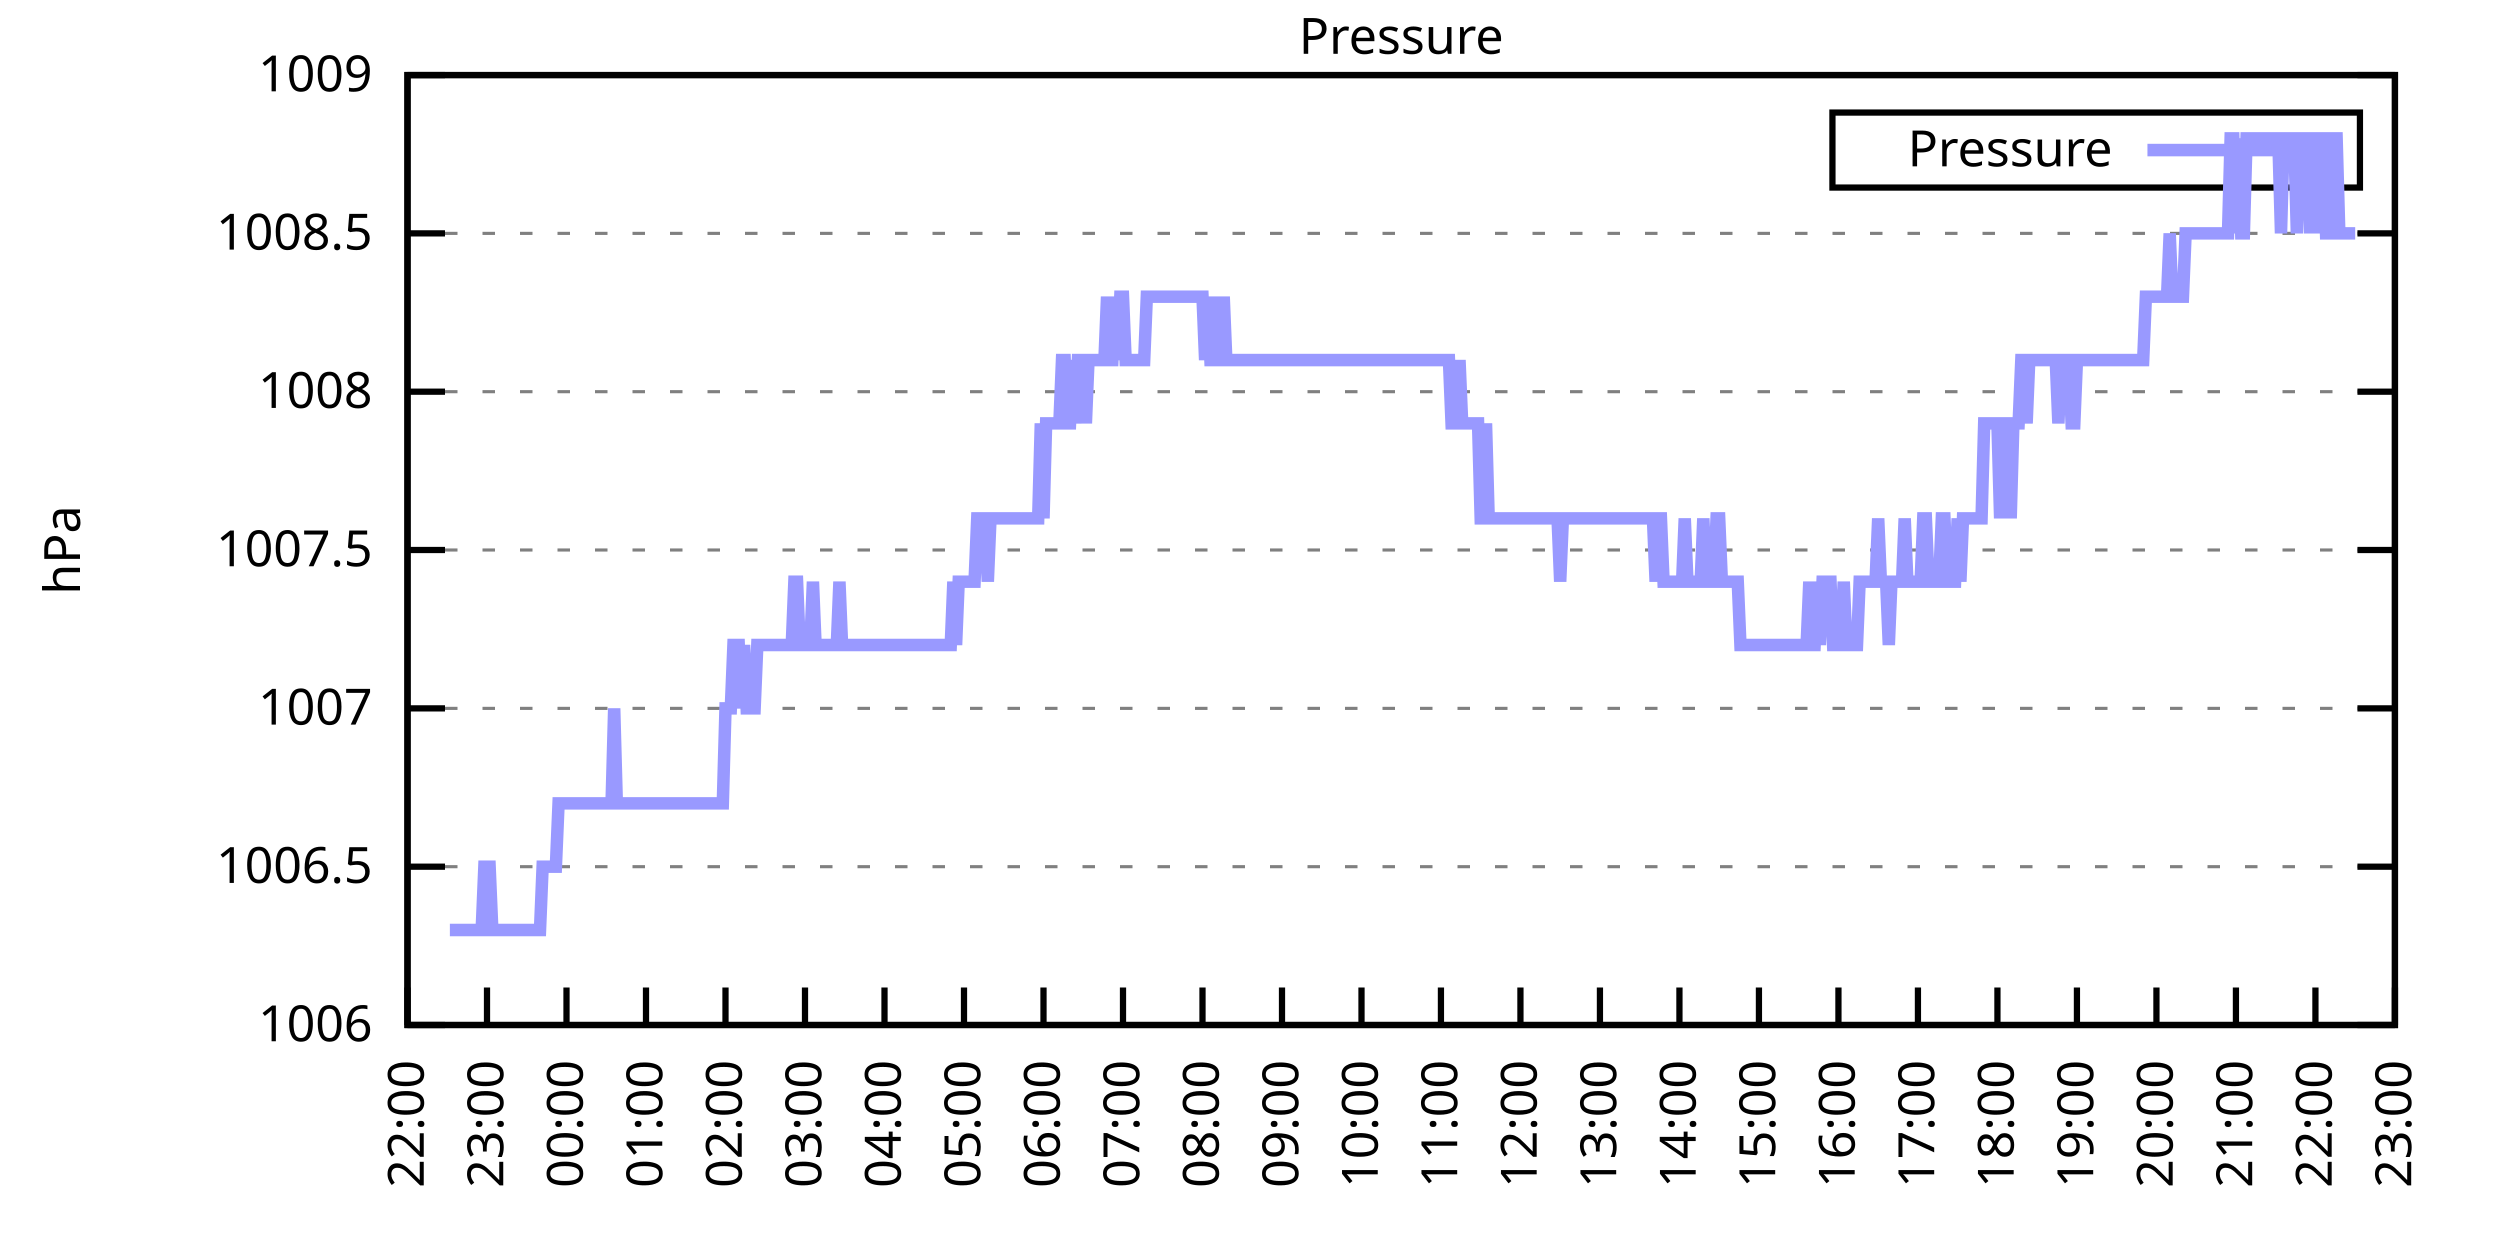
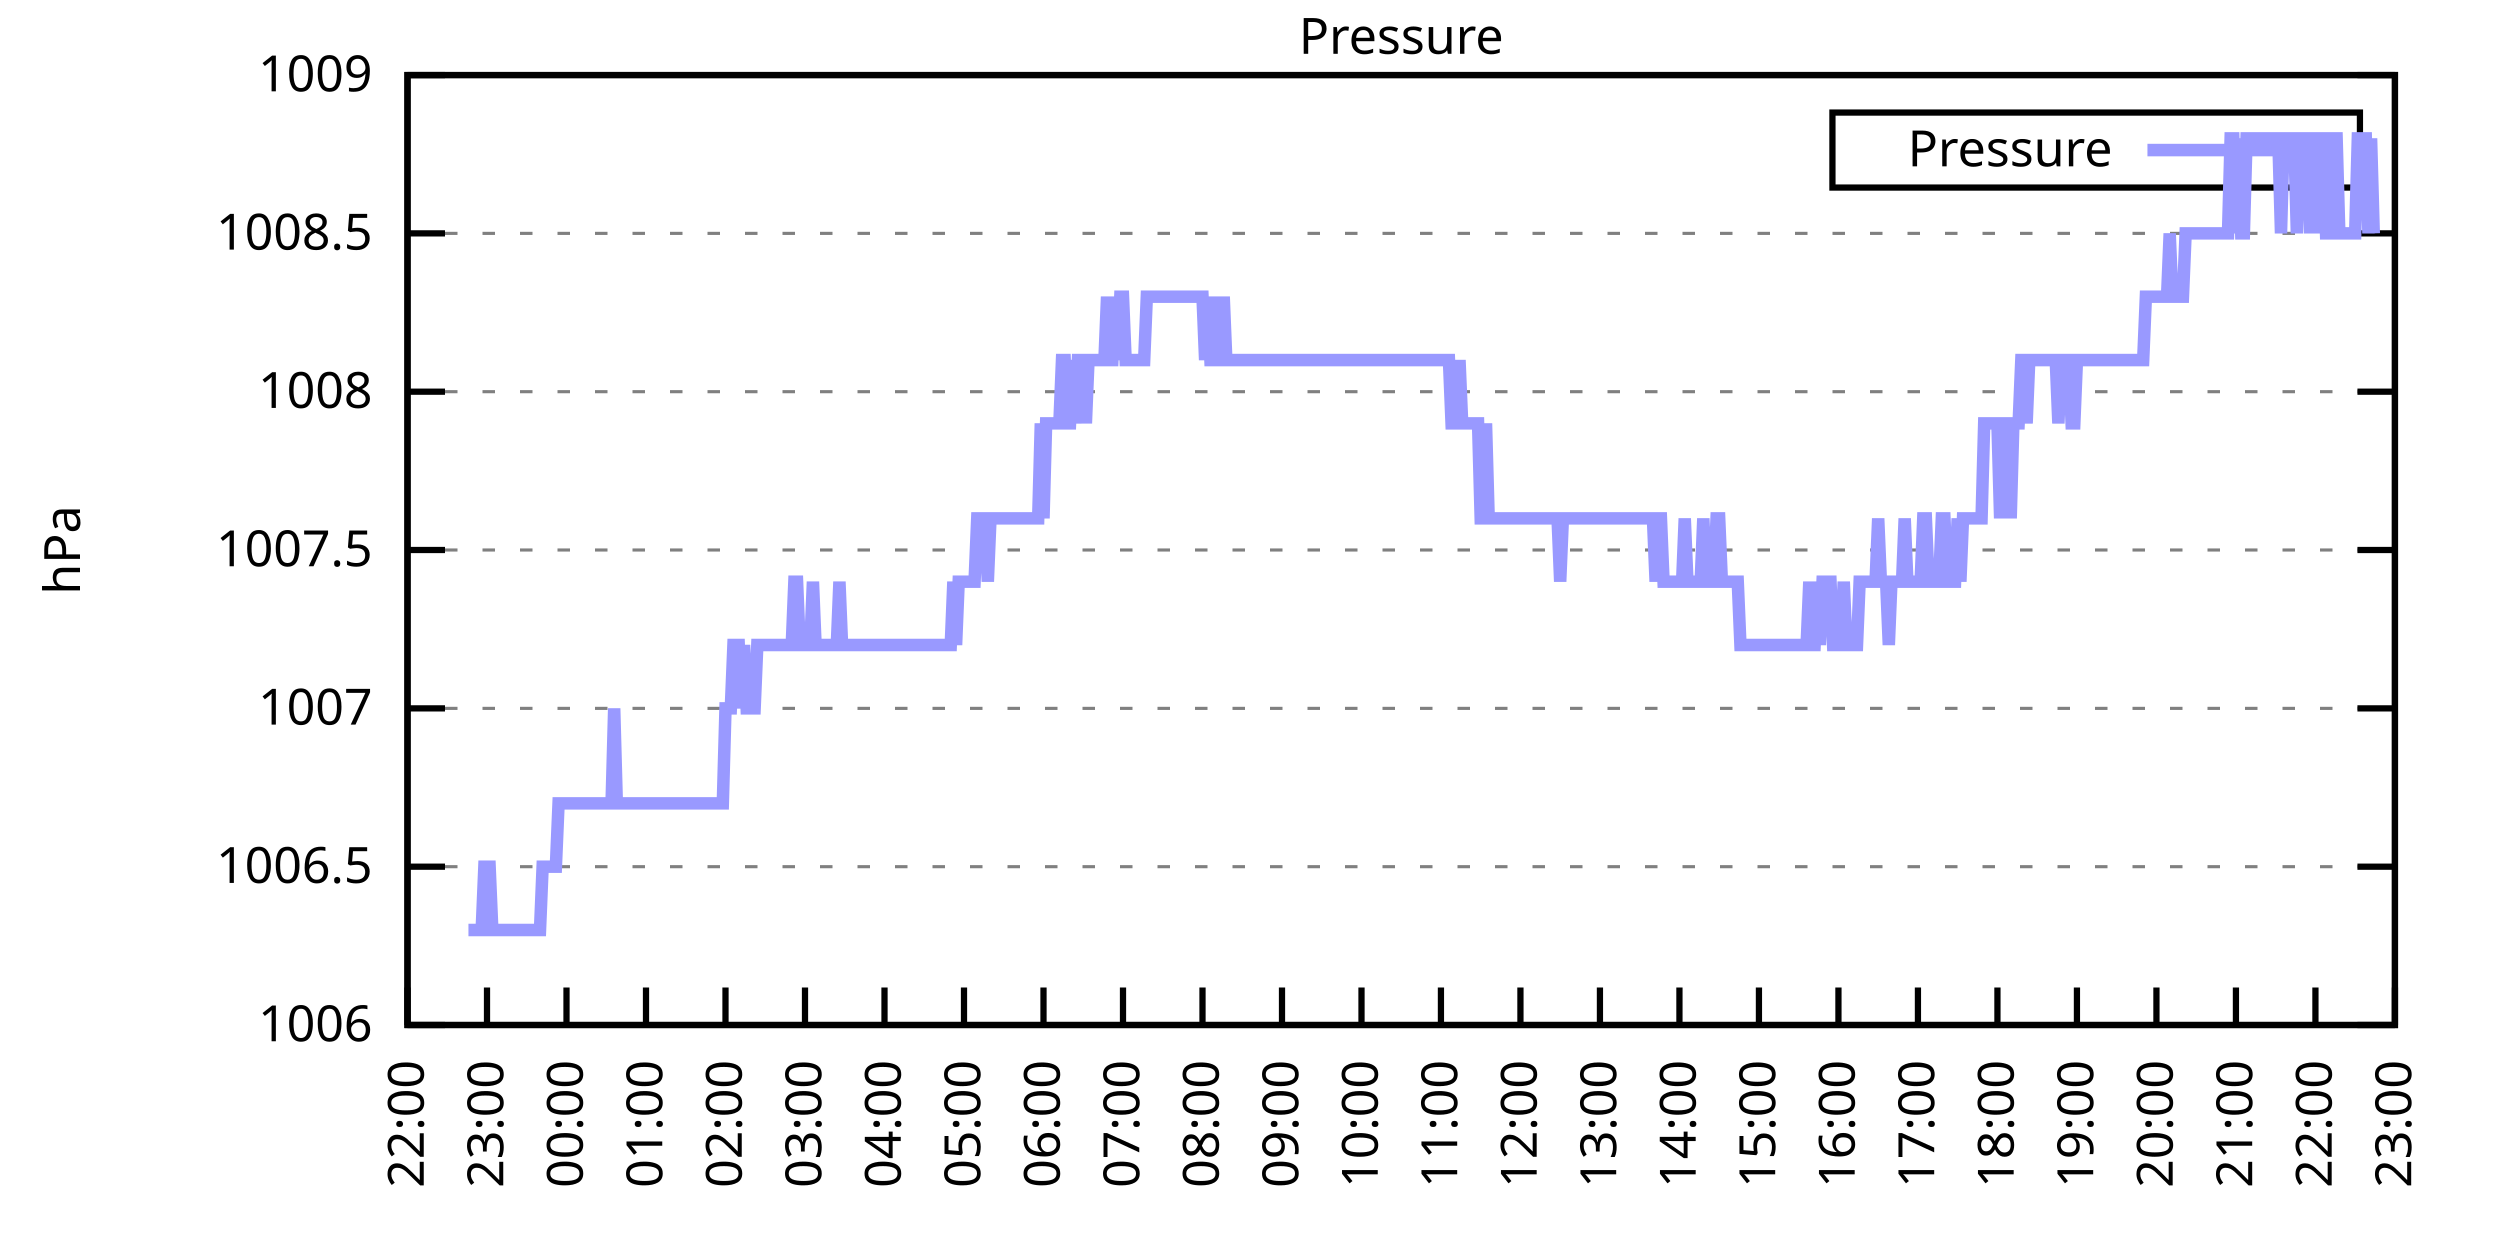
<svg xmlns="http://www.w3.org/2000/svg" xmlns:xlink="http://www.w3.org/1999/xlink" width="400" height="200" viewBox="0 0 400 200">
  <g id="gnuplot_canvas">
    <rect x="0" y="0" width="400" height="200" fill="none" />
    <defs>
      <circle id="gpDot" r="0.5" stroke-width="0.5" stroke="currentColor" />
      <path id="gpPt0" stroke-width="0.333" stroke="currentColor" d="M-1,0 h2 M0,-1 v2" />
      <path id="gpPt1" stroke-width="0.333" stroke="currentColor" d="M-1,-1 L1,1 M1,-1 L-1,1" />
      <path id="gpPt2" stroke-width="0.333" stroke="currentColor" d="M-1,0 L1,0 M0,-1 L0,1 M-1,-1 L1,1 M-1,1 L1,-1" />
      <rect id="gpPt3" stroke-width="0.333" stroke="currentColor" x="-1" y="-1" width="2" height="2" />
      <rect id="gpPt4" stroke-width="0.333" stroke="currentColor" fill="currentColor" x="-1" y="-1" width="2" height="2" />
      <circle id="gpPt5" stroke-width="0.333" stroke="currentColor" cx="0" cy="0" r="1" />
      <use xlink:href="#gpPt5" id="gpPt6" fill="currentColor" stroke="none" />
      <path id="gpPt7" stroke-width="0.333" stroke="currentColor" d="M0,-1.33 L-1.33,0.67 L1.33,0.67 z" />
      <use xlink:href="#gpPt7" id="gpPt8" fill="currentColor" stroke="none" />
      <use xlink:href="#gpPt7" id="gpPt9" stroke="currentColor" transform="rotate(180)" />
      <use xlink:href="#gpPt9" id="gpPt10" fill="currentColor" stroke="none" />
      <use xlink:href="#gpPt3" id="gpPt11" stroke="currentColor" transform="rotate(45)" />
      <use xlink:href="#gpPt11" id="gpPt12" fill="currentColor" stroke="none" />
      <path id="gpPt13" stroke-width="0.333" stroke="currentColor" d="M0,1.330 L1.265,0.411 L0.782,-1.067 L-0.782,-1.076 L-1.265,0.411 z" />
      <use xlink:href="#gpPt13" id="gpPt14" fill="currentColor" stroke="none" />
      <filter id="textbox" filterUnits="objectBoundingBox" x="0" y="0" height="1" width="1">
        <feFlood flood-color="white" flood-opacity="1" result="bgnd" />
        <feComposite in="SourceGraphic" in2="bgnd" operator="atop" />
      </filter>
      <filter id="greybox" filterUnits="objectBoundingBox" x="0" y="0" height="1" width="1">
        <feFlood flood-color="lightgrey" flood-opacity="1" result="grey" />
        <feComposite in="SourceGraphic" in2="grey" operator="atop" />
      </filter>
    </defs>
    <g fill="none" color="white" stroke="currentColor" stroke-width="1.00" stroke-linecap="butt" stroke-linejoin="miter">
</g>
    <g fill="none" color="black" stroke="currentColor" stroke-width="1.00" stroke-linecap="butt" stroke-linejoin="miter">
      <g stroke="none" shape-rendering="crispEdges">
        <polygon fill="rgb(255, 255, 255)" points="65.20,164.00 383.18,164.00 383.18,12.02 65.20,12.02 " />
      </g>
    </g>
    <g fill="none" color="black" stroke="currentColor" stroke-width="1.00" stroke-linecap="butt" stroke-linejoin="miter">
</g>
    <g fill="none" color="black" stroke="black" stroke-width="0.50" stroke-linecap="butt" stroke-linejoin="miter">
</g>
    <g fill="none" color="gray" stroke="currentColor" stroke-width="0.50" stroke-linecap="butt" stroke-linejoin="miter">
      <path stroke="gray" stroke-dasharray="2,4" class="gridline" d="M65.20,164.00 L383.19,164.00  " />
    </g>
    <g fill="none" color="gray" stroke="gray" stroke-width="1.00" stroke-linecap="butt" stroke-linejoin="miter">
</g>
    <g fill="none" color="black" stroke="currentColor" stroke-width="1.00" stroke-linecap="butt" stroke-linejoin="miter">
      <path stroke="black" d="M65.20,164.00 L71.20,164.00 M383.19,164.00 L377.19,164.00  " />
      <g transform="translate(59.60,166.60)" stroke="none" fill="black" font-family="Sans" font-size="8.00" text-anchor="end">
        <text>
          <tspan font-family="Sans"> 1006</tspan>
        </text>
      </g>
    </g>
    <g fill="none" color="black" stroke="currentColor" stroke-width="1.00" stroke-linecap="butt" stroke-linejoin="miter">
</g>
    <g fill="none" color="black" stroke="black" stroke-width="0.50" stroke-linecap="butt" stroke-linejoin="miter">
</g>
    <g fill="none" color="gray" stroke="currentColor" stroke-width="0.50" stroke-linecap="butt" stroke-linejoin="miter">
      <path stroke="gray" stroke-dasharray="2,4" class="gridline" d="M65.20,138.67 L383.19,138.67  " />
    </g>
    <g fill="none" color="gray" stroke="gray" stroke-width="1.00" stroke-linecap="butt" stroke-linejoin="miter">
</g>
    <g fill="none" color="black" stroke="currentColor" stroke-width="1.00" stroke-linecap="butt" stroke-linejoin="miter">
      <path stroke="black" d="M65.20,138.67 L71.20,138.67 M383.19,138.67 L377.19,138.67  " />
      <g transform="translate(59.60,141.27)" stroke="none" fill="black" font-family="Sans" font-size="8.00" text-anchor="end">
        <text>
          <tspan font-family="Sans"> 1006.5</tspan>
        </text>
      </g>
    </g>
    <g fill="none" color="black" stroke="currentColor" stroke-width="1.00" stroke-linecap="butt" stroke-linejoin="miter">
</g>
    <g fill="none" color="black" stroke="black" stroke-width="0.50" stroke-linecap="butt" stroke-linejoin="miter">
</g>
    <g fill="none" color="gray" stroke="currentColor" stroke-width="0.50" stroke-linecap="butt" stroke-linejoin="miter">
      <path stroke="gray" stroke-dasharray="2,4" class="gridline" d="M65.20,113.34 L383.19,113.34  " />
    </g>
    <g fill="none" color="gray" stroke="gray" stroke-width="1.00" stroke-linecap="butt" stroke-linejoin="miter">
</g>
    <g fill="none" color="black" stroke="currentColor" stroke-width="1.00" stroke-linecap="butt" stroke-linejoin="miter">
      <path stroke="black" d="M65.20,113.34 L71.20,113.34 M383.19,113.34 L377.19,113.34  " />
      <g transform="translate(59.60,115.94)" stroke="none" fill="black" font-family="Sans" font-size="8.00" text-anchor="end">
        <text>
          <tspan font-family="Sans"> 1007</tspan>
        </text>
      </g>
    </g>
    <g fill="none" color="black" stroke="currentColor" stroke-width="1.00" stroke-linecap="butt" stroke-linejoin="miter">
</g>
    <g fill="none" color="black" stroke="black" stroke-width="0.50" stroke-linecap="butt" stroke-linejoin="miter">
</g>
    <g fill="none" color="gray" stroke="currentColor" stroke-width="0.50" stroke-linecap="butt" stroke-linejoin="miter">
      <path stroke="gray" stroke-dasharray="2,4" class="gridline" d="M65.20,88.00 L383.19,88.00  " />
    </g>
    <g fill="none" color="gray" stroke="gray" stroke-width="1.00" stroke-linecap="butt" stroke-linejoin="miter">
</g>
    <g fill="none" color="black" stroke="currentColor" stroke-width="1.00" stroke-linecap="butt" stroke-linejoin="miter">
      <path stroke="black" d="M65.20,88.00 L71.20,88.00 M383.19,88.00 L377.19,88.00  " />
      <g transform="translate(59.60,90.60)" stroke="none" fill="black" font-family="Sans" font-size="8.00" text-anchor="end">
        <text>
          <tspan font-family="Sans"> 1007.5</tspan>
        </text>
      </g>
    </g>
    <g fill="none" color="black" stroke="currentColor" stroke-width="1.00" stroke-linecap="butt" stroke-linejoin="miter">
</g>
    <g fill="none" color="black" stroke="black" stroke-width="0.50" stroke-linecap="butt" stroke-linejoin="miter">
</g>
    <g fill="none" color="gray" stroke="currentColor" stroke-width="0.50" stroke-linecap="butt" stroke-linejoin="miter">
      <path stroke="gray" stroke-dasharray="2,4" class="gridline" d="M65.20,62.67 L383.19,62.67  " />
    </g>
    <g fill="none" color="gray" stroke="gray" stroke-width="1.00" stroke-linecap="butt" stroke-linejoin="miter">
</g>
    <g fill="none" color="black" stroke="currentColor" stroke-width="1.00" stroke-linecap="butt" stroke-linejoin="miter">
      <path stroke="black" d="M65.20,62.67 L71.20,62.67 M383.19,62.67 L377.19,62.67  " />
      <g transform="translate(59.60,65.27)" stroke="none" fill="black" font-family="Sans" font-size="8.00" text-anchor="end">
        <text>
          <tspan font-family="Sans"> 1008</tspan>
        </text>
      </g>
    </g>
    <g fill="none" color="black" stroke="currentColor" stroke-width="1.00" stroke-linecap="butt" stroke-linejoin="miter">
</g>
    <g fill="none" color="black" stroke="black" stroke-width="0.50" stroke-linecap="butt" stroke-linejoin="miter">
</g>
    <g fill="none" color="gray" stroke="currentColor" stroke-width="0.50" stroke-linecap="butt" stroke-linejoin="miter">
      <path stroke="gray" stroke-dasharray="2,4" class="gridline" d="M65.20,37.34 L383.19,37.34  " />
    </g>
    <g fill="none" color="gray" stroke="gray" stroke-width="1.00" stroke-linecap="butt" stroke-linejoin="miter">
</g>
    <g fill="none" color="black" stroke="currentColor" stroke-width="1.00" stroke-linecap="butt" stroke-linejoin="miter">
      <path stroke="black" d="M65.20,37.34 L71.20,37.34 M383.19,37.34 L377.19,37.34  " />
      <g transform="translate(59.60,39.94)" stroke="none" fill="black" font-family="Sans" font-size="8.00" text-anchor="end">
        <text>
          <tspan font-family="Sans"> 1008.5</tspan>
        </text>
      </g>
    </g>
    <g fill="none" color="black" stroke="currentColor" stroke-width="1.00" stroke-linecap="butt" stroke-linejoin="miter">
</g>
    <g fill="none" color="black" stroke="black" stroke-width="0.50" stroke-linecap="butt" stroke-linejoin="miter">
</g>
    <g fill="none" color="gray" stroke="currentColor" stroke-width="0.50" stroke-linecap="butt" stroke-linejoin="miter">
      <path stroke="gray" stroke-dasharray="2,4" class="gridline" d="M65.20,12.01 L383.19,12.01  " />
    </g>
    <g fill="none" color="gray" stroke="gray" stroke-width="1.00" stroke-linecap="butt" stroke-linejoin="miter">
</g>
    <g fill="none" color="black" stroke="currentColor" stroke-width="1.00" stroke-linecap="butt" stroke-linejoin="miter">
      <path stroke="black" d="M65.20,12.01 L71.20,12.01 M383.19,12.01 L377.19,12.01  " />
      <g transform="translate(59.60,14.61)" stroke="none" fill="black" font-family="Sans" font-size="8.00" text-anchor="end">
        <text>
          <tspan font-family="Sans"> 1009</tspan>
        </text>
      </g>
    </g>
    <g fill="none" color="black" stroke="currentColor" stroke-width="1.00" stroke-linecap="butt" stroke-linejoin="miter">
      <path stroke="black" d="M65.20,164.00 L65.20,158.00  " />
      <g transform="translate(67.80,169.60) rotate(270.00)" stroke="none" fill="black" font-family="Sans" font-size="8.00" text-anchor="end">
        <text>
          <tspan font-family="Sans">22:00</tspan>
        </text>
      </g>
    </g>
    <g fill="none" color="black" stroke="currentColor" stroke-width="1.00" stroke-linecap="butt" stroke-linejoin="miter">
      <path stroke="black" d="M77.92,164.00 L77.92,158.00  " />
      <g transform="translate(80.52,169.60) rotate(270.00)" stroke="none" fill="black" font-family="Sans" font-size="8.00" text-anchor="end">
        <text>
          <tspan font-family="Sans">23:00</tspan>
        </text>
      </g>
    </g>
    <g fill="none" color="black" stroke="currentColor" stroke-width="1.00" stroke-linecap="butt" stroke-linejoin="miter">
      <path stroke="black" d="M90.64,164.00 L90.64,158.00  " />
      <g transform="translate(93.24,169.60) rotate(270.00)" stroke="none" fill="black" font-family="Sans" font-size="8.00" text-anchor="end">
        <text>
          <tspan font-family="Sans">00:00</tspan>
        </text>
      </g>
    </g>
    <g fill="none" color="black" stroke="currentColor" stroke-width="1.00" stroke-linecap="butt" stroke-linejoin="miter">
      <path stroke="black" d="M103.36,164.00 L103.36,158.00  " />
      <g transform="translate(105.96,169.60) rotate(270.00)" stroke="none" fill="black" font-family="Sans" font-size="8.00" text-anchor="end">
        <text>
          <tspan font-family="Sans">01:00</tspan>
        </text>
      </g>
    </g>
    <g fill="none" color="black" stroke="currentColor" stroke-width="1.00" stroke-linecap="butt" stroke-linejoin="miter">
      <path stroke="black" d="M116.08,164.00 L116.08,158.00  " />
      <g transform="translate(118.68,169.60) rotate(270.00)" stroke="none" fill="black" font-family="Sans" font-size="8.00" text-anchor="end">
        <text>
          <tspan font-family="Sans">02:00</tspan>
        </text>
      </g>
    </g>
    <g fill="none" color="black" stroke="currentColor" stroke-width="1.00" stroke-linecap="butt" stroke-linejoin="miter">
      <path stroke="black" d="M128.80,164.00 L128.80,158.00  " />
      <g transform="translate(131.40,169.60) rotate(270.00)" stroke="none" fill="black" font-family="Sans" font-size="8.00" text-anchor="end">
        <text>
          <tspan font-family="Sans">03:00</tspan>
        </text>
      </g>
    </g>
    <g fill="none" color="black" stroke="currentColor" stroke-width="1.00" stroke-linecap="butt" stroke-linejoin="miter">
      <path stroke="black" d="M141.52,164.00 L141.52,158.00  " />
      <g transform="translate(144.12,169.60) rotate(270.00)" stroke="none" fill="black" font-family="Sans" font-size="8.00" text-anchor="end">
        <text>
          <tspan font-family="Sans">04:00</tspan>
        </text>
      </g>
    </g>
    <g fill="none" color="black" stroke="currentColor" stroke-width="1.00" stroke-linecap="butt" stroke-linejoin="miter">
      <path stroke="black" d="M154.24,164.00 L154.24,158.00  " />
      <g transform="translate(156.84,169.60) rotate(270.00)" stroke="none" fill="black" font-family="Sans" font-size="8.00" text-anchor="end">
        <text>
          <tspan font-family="Sans">05:00</tspan>
        </text>
      </g>
    </g>
    <g fill="none" color="black" stroke="currentColor" stroke-width="1.00" stroke-linecap="butt" stroke-linejoin="miter">
      <path stroke="black" d="M166.96,164.00 L166.96,158.00  " />
      <g transform="translate(169.56,169.60) rotate(270.00)" stroke="none" fill="black" font-family="Sans" font-size="8.00" text-anchor="end">
        <text>
          <tspan font-family="Sans">06:00</tspan>
        </text>
      </g>
    </g>
    <g fill="none" color="black" stroke="currentColor" stroke-width="1.00" stroke-linecap="butt" stroke-linejoin="miter">
      <path stroke="black" d="M179.68,164.00 L179.68,158.00  " />
      <g transform="translate(182.28,169.60) rotate(270.00)" stroke="none" fill="black" font-family="Sans" font-size="8.00" text-anchor="end">
        <text>
          <tspan font-family="Sans">07:00</tspan>
        </text>
      </g>
    </g>
    <g fill="none" color="black" stroke="currentColor" stroke-width="1.00" stroke-linecap="butt" stroke-linejoin="miter">
      <path stroke="black" d="M192.40,164.00 L192.40,158.00  " />
      <g transform="translate(195.00,169.60) rotate(270.00)" stroke="none" fill="black" font-family="Sans" font-size="8.00" text-anchor="end">
        <text>
          <tspan font-family="Sans">08:00</tspan>
        </text>
      </g>
    </g>
    <g fill="none" color="black" stroke="currentColor" stroke-width="1.00" stroke-linecap="butt" stroke-linejoin="miter">
      <path stroke="black" d="M205.12,164.00 L205.12,158.00  " />
      <g transform="translate(207.72,169.60) rotate(270.00)" stroke="none" fill="black" font-family="Sans" font-size="8.00" text-anchor="end">
        <text>
          <tspan font-family="Sans">09:00</tspan>
        </text>
      </g>
    </g>
    <g fill="none" color="black" stroke="currentColor" stroke-width="1.00" stroke-linecap="butt" stroke-linejoin="miter">
      <path stroke="black" d="M217.84,164.00 L217.84,158.00  " />
      <g transform="translate(220.44,169.60) rotate(270.00)" stroke="none" fill="black" font-family="Sans" font-size="8.00" text-anchor="end">
        <text>
          <tspan font-family="Sans">10:00</tspan>
        </text>
      </g>
    </g>
    <g fill="none" color="black" stroke="currentColor" stroke-width="1.00" stroke-linecap="butt" stroke-linejoin="miter">
      <path stroke="black" d="M230.55,164.00 L230.55,158.00  " />
      <g transform="translate(233.15,169.60) rotate(270.00)" stroke="none" fill="black" font-family="Sans" font-size="8.00" text-anchor="end">
        <text>
          <tspan font-family="Sans">11:00</tspan>
        </text>
      </g>
    </g>
    <g fill="none" color="black" stroke="currentColor" stroke-width="1.00" stroke-linecap="butt" stroke-linejoin="miter">
      <path stroke="black" d="M243.27,164.00 L243.27,158.00  " />
      <g transform="translate(245.87,169.60) rotate(270.00)" stroke="none" fill="black" font-family="Sans" font-size="8.00" text-anchor="end">
        <text>
          <tspan font-family="Sans">12:00</tspan>
        </text>
      </g>
    </g>
    <g fill="none" color="black" stroke="currentColor" stroke-width="1.00" stroke-linecap="butt" stroke-linejoin="miter">
      <path stroke="black" d="M255.99,164.00 L255.99,158.00  " />
      <g transform="translate(258.59,169.60) rotate(270.00)" stroke="none" fill="black" font-family="Sans" font-size="8.00" text-anchor="end">
        <text>
          <tspan font-family="Sans">13:00</tspan>
        </text>
      </g>
    </g>
    <g fill="none" color="black" stroke="currentColor" stroke-width="1.00" stroke-linecap="butt" stroke-linejoin="miter">
      <path stroke="black" d="M268.71,164.00 L268.71,158.00  " />
      <g transform="translate(271.31,169.60) rotate(270.00)" stroke="none" fill="black" font-family="Sans" font-size="8.00" text-anchor="end">
        <text>
          <tspan font-family="Sans">14:00</tspan>
        </text>
      </g>
    </g>
    <g fill="none" color="black" stroke="currentColor" stroke-width="1.00" stroke-linecap="butt" stroke-linejoin="miter">
      <path stroke="black" d="M281.43,164.00 L281.43,158.00  " />
      <g transform="translate(284.03,169.60) rotate(270.00)" stroke="none" fill="black" font-family="Sans" font-size="8.00" text-anchor="end">
        <text>
          <tspan font-family="Sans">15:00</tspan>
        </text>
      </g>
    </g>
    <g fill="none" color="black" stroke="currentColor" stroke-width="1.00" stroke-linecap="butt" stroke-linejoin="miter">
      <path stroke="black" d="M294.15,164.00 L294.15,158.00  " />
      <g transform="translate(296.75,169.60) rotate(270.00)" stroke="none" fill="black" font-family="Sans" font-size="8.00" text-anchor="end">
        <text>
          <tspan font-family="Sans">16:00</tspan>
        </text>
      </g>
    </g>
    <g fill="none" color="black" stroke="currentColor" stroke-width="1.00" stroke-linecap="butt" stroke-linejoin="miter">
      <path stroke="black" d="M306.87,164.00 L306.87,158.00  " />
      <g transform="translate(309.47,169.60) rotate(270.00)" stroke="none" fill="black" font-family="Sans" font-size="8.00" text-anchor="end">
        <text>
          <tspan font-family="Sans">17:00</tspan>
        </text>
      </g>
    </g>
    <g fill="none" color="black" stroke="currentColor" stroke-width="1.00" stroke-linecap="butt" stroke-linejoin="miter">
      <path stroke="black" d="M319.59,164.00 L319.59,158.00  " />
      <g transform="translate(322.19,169.60) rotate(270.00)" stroke="none" fill="black" font-family="Sans" font-size="8.00" text-anchor="end">
        <text>
          <tspan font-family="Sans">18:00</tspan>
        </text>
      </g>
    </g>
    <g fill="none" color="black" stroke="currentColor" stroke-width="1.00" stroke-linecap="butt" stroke-linejoin="miter">
      <path stroke="black" d="M332.31,164.00 L332.31,158.00  " />
      <g transform="translate(334.91,169.60) rotate(270.00)" stroke="none" fill="black" font-family="Sans" font-size="8.00" text-anchor="end">
        <text>
          <tspan font-family="Sans">19:00</tspan>
        </text>
      </g>
    </g>
    <g fill="none" color="black" stroke="currentColor" stroke-width="1.00" stroke-linecap="butt" stroke-linejoin="miter">
      <path stroke="black" d="M345.03,164.00 L345.03,158.00  " />
      <g transform="translate(347.63,169.60) rotate(270.00)" stroke="none" fill="black" font-family="Sans" font-size="8.00" text-anchor="end">
        <text>
          <tspan font-family="Sans">20:00</tspan>
        </text>
      </g>
    </g>
    <g fill="none" color="black" stroke="currentColor" stroke-width="1.00" stroke-linecap="butt" stroke-linejoin="miter">
      <path stroke="black" d="M357.75,164.00 L357.75,158.00  " />
      <g transform="translate(360.35,169.60) rotate(270.00)" stroke="none" fill="black" font-family="Sans" font-size="8.00" text-anchor="end">
        <text>
          <tspan font-family="Sans">21:00</tspan>
        </text>
      </g>
    </g>
    <g fill="none" color="black" stroke="currentColor" stroke-width="1.00" stroke-linecap="butt" stroke-linejoin="miter">
      <path stroke="black" d="M370.47,164.00 L370.47,158.00  " />
      <g transform="translate(373.07,169.60) rotate(270.00)" stroke="none" fill="black" font-family="Sans" font-size="8.00" text-anchor="end">
        <text>
          <tspan font-family="Sans">22:00</tspan>
        </text>
      </g>
    </g>
    <g fill="none" color="black" stroke="currentColor" stroke-width="1.00" stroke-linecap="butt" stroke-linejoin="miter">
      <path stroke="black" d="M383.19,164.00 L383.19,158.00  " />
      <g transform="translate(385.79,169.60) rotate(270.00)" stroke="none" fill="black" font-family="Sans" font-size="8.00" text-anchor="end">
        <text>
          <tspan font-family="Sans">23:00</tspan>
        </text>
      </g>
    </g>
    <g fill="none" color="black" stroke="currentColor" stroke-width="1.00" stroke-linecap="butt" stroke-linejoin="miter">
</g>
    <g fill="none" color="black" stroke="currentColor" stroke-width="1.00" stroke-linecap="butt" stroke-linejoin="miter">
      <path stroke="black" d="M65.20,12.01 L65.20,164.00 L383.19,164.00 L383.19,12.01 L65.20,12.01 Z  " />
    </g>
    <g fill="none" color="black" stroke="currentColor" stroke-width="1.00" stroke-linecap="butt" stroke-linejoin="miter">
</g>
    <g fill="none" color="black" stroke="currentColor" stroke-width="1.00" stroke-linecap="butt" stroke-linejoin="miter">
      <path stroke="black" d="M293.19,30.01 L293.19,18.01 L377.59,18.01 L377.59,30.01 L293.19,30.01 Z  " />
    </g>
    <g id="Pressure_plot_1">
      <g fill="none" color="white" stroke="black" stroke-width="2.00" stroke-linecap="butt" stroke-linejoin="miter">
</g>
      <g fill="none" color="black" stroke="currentColor" stroke-width="2.00" stroke-linecap="butt" stroke-linejoin="miter">
        <g transform="translate(337.99,26.61)" stroke="none" fill="black" font-family="Sans" font-size="8.00" text-anchor="end">
          <text>
            <tspan font-family="Sans">Pressure</tspan>
          </text>
        </g>
      </g>
      <g fill="none" color="black" stroke="currentColor" stroke-width="2.00" stroke-linecap="butt" stroke-linejoin="miter">
-         <path stroke="rgb(153, 153, 255)" d="M343.59,24.01 L371.99,24.01 M71.98,148.80 L72.41,148.80 L72.83,148.80 L73.26,148.80 L73.68,148.80 L74.10,148.80   L74.53,148.80 L74.95,148.80 L75.38,148.80 L75.80,148.80 L76.22,148.80 L76.65,148.80 L77.07,148.80 L77.50,138.67   L77.92,138.67 L78.34,138.67 L78.77,148.80 L79.19,148.80 L79.62,148.80 L80.04,148.80 L80.46,148.80 L80.89,148.80   L81.31,148.80 L81.74,148.80 L82.16,148.80 L82.58,148.80 L83.01,148.80 L83.43,148.80 L83.86,148.80 L84.28,148.80   L84.70,148.80 L85.13,148.80 L85.55,148.80 L85.98,148.80 L86.40,148.80 L86.82,138.67 L87.25,138.67 L87.67,138.67   L88.10,138.67 L88.52,138.67 L88.94,138.67 L89.37,128.54 L89.79,128.54 L90.22,128.54 L90.64,128.54 L91.06,128.54   L91.49,128.54 L91.91,128.54 L92.34,128.54 L92.76,128.54 L93.18,128.54 L93.61,128.54 L94.03,128.54 L94.46,128.54   L94.88,128.54 L95.30,128.54 L95.73,128.54 L96.15,128.54 L96.58,128.54 L97.00,128.54 L97.42,128.54 L97.85,128.54   L98.27,113.34 L98.69,128.54 L99.12,128.54 L99.54,128.54 L99.97,128.54 L100.39,128.54 L100.81,128.54 L101.24,128.54   L101.66,128.54 L102.09,128.54 L102.51,128.54 L102.93,128.54 L103.36,128.54 L103.78,128.54 L104.21,128.54 L104.63,128.54   L105.05,128.54 L105.48,128.54 L105.90,128.54 L106.33,128.54 L106.75,128.54 L107.17,128.54 L107.60,128.54 L108.02,128.54   L108.45,128.54 L108.87,128.54 L109.29,128.54 L109.72,128.54 L110.14,128.54 L110.57,128.54 L110.99,128.54 L111.41,128.54   L111.84,128.54 L112.26,128.54 L112.69,128.54 L113.11,128.54 L113.53,128.54 L113.96,128.54 L114.38,128.54 L114.81,128.54   L115.23,128.54 L115.65,128.54 L116.08,113.34 L116.50,113.34 L116.93,113.34 L117.35,103.20 L117.77,103.20 L118.20,103.20   L118.62,113.34 L119.05,103.20 L119.47,113.34 L119.89,113.34 L120.32,113.34 L120.74,113.34 L121.17,103.20 L121.59,103.20   L122.01,103.20 L122.44,103.20 L122.86,103.20 L123.29,103.20 L123.71,103.20 L124.13,103.20 L124.56,103.20 L124.98,103.20   L125.41,103.20 L125.83,103.20 L126.25,103.20 L126.68,103.20 L127.10,93.07 L127.53,93.07 L127.95,103.20 L128.37,103.20   L128.80,103.20 L129.22,103.20 L129.65,103.20 L130.07,93.07 L130.49,103.20 L130.92,103.20 L131.34,103.20 L131.77,103.20   L132.19,103.20 L132.61,103.20 L133.04,103.20 L133.46,103.20 L133.89,103.20 L134.31,93.07 L134.73,103.20 L135.16,103.20   L135.58,103.20 L136.01,103.20 L136.43,103.20 L136.85,103.20 L137.28,103.20 L137.70,103.20 L138.13,103.20 L138.55,103.20   L138.97,103.20 L139.40,103.20 L139.82,103.20 L140.25,103.20 L140.67,103.20 L141.09,103.20 L141.52,103.20 L141.94,103.20   L142.37,103.20 L142.79,103.20 L143.21,103.20 L143.64,103.20 L144.06,103.20 L144.49,103.20 L144.91,103.20 L145.33,103.20   L145.76,103.20 L146.18,103.20 L146.61,103.20 L147.03,103.20 L147.45,103.20 L147.88,103.20 L148.30,103.20 L148.73,103.20   L149.15,103.20 L149.57,103.20 L150.00,103.20 L150.42,103.20 L150.85,103.20 L151.27,103.20 L151.69,103.20 L152.12,103.20   L152.54,93.07 L152.97,103.20 L153.39,93.07 L153.81,93.07 L154.24,93.07 L154.66,93.07 L155.09,93.07 L155.51,93.07   L155.93,93.07 L156.36,82.94 L156.78,82.94 L157.21,82.94 L157.63,82.94 L158.05,93.07 L158.48,82.94 L158.90,82.94   L159.33,82.94 L159.75,82.94 L160.17,82.94 L160.60,82.94 L161.02,82.94 L161.44,82.94 L161.87,82.94 L162.29,82.94   L162.72,82.94 L163.14,82.94 L163.56,82.94 L163.99,82.94 L164.41,82.94 L164.84,82.94 L165.26,82.94 L165.68,82.94   L166.11,82.94 L166.53,67.74 L166.96,82.94 L167.38,67.74 L167.80,67.74 L168.23,67.74 L168.65,67.74 L169.08,67.74   L169.50,67.74 L169.92,57.61 L170.35,57.61 L170.77,67.74 L171.20,67.74 L171.62,57.61 L172.04,67.74 L172.47,57.61   L172.89,57.61 L173.32,57.61 L173.74,67.74 L174.16,57.61 L174.59,57.61 L175.01,57.61 L175.44,57.61 L175.86,57.61   L176.28,57.61 L176.71,57.61 L177.13,47.47 L177.56,57.61 L177.98,57.61 L178.40,47.47 L178.83,57.61 L179.25,47.47   L179.68,47.47 L180.10,57.61 L180.52,57.61 L180.95,57.61 L181.37,57.61 L181.80,57.61 L182.22,57.61 L182.64,57.61   L183.07,57.61 L183.49,47.47 L183.92,47.47 L184.34,47.47 L184.76,47.47 L185.19,47.47 L185.61,47.47 L186.04,47.47   L186.46,47.47 L186.88,47.47 L187.31,47.47 L187.73,47.47 L188.16,47.47 L188.58,47.47 L189.00,47.47 L189.43,47.47   L189.85,47.47 L190.28,47.47 L190.70,47.47 L191.12,47.47 L191.55,47.47 L191.97,47.47 L192.40,47.47 L192.82,57.61   L193.24,47.47 L193.67,57.61 L194.09,57.61 L194.52,47.47 L194.94,57.61 L195.36,57.61 L195.79,47.47 L196.21,57.61   L196.64,57.61 L197.06,57.61 L197.48,57.61 L197.91,57.61 L198.33,57.61 L198.76,57.61 L199.18,57.61 L199.60,57.61   L200.03,57.61 L200.45,57.61 L200.88,57.61 L201.30,57.61 L201.72,57.61 L202.15,57.61 L202.57,57.61 L203.00,57.61   L203.42,57.61 L203.84,57.61 L204.27,57.61 L204.69,57.61 L205.12,57.61 L205.54,57.61 L205.96,57.61 L206.39,57.61   L206.81,57.61 L207.24,57.61 L207.66,57.61 L208.08,57.61 L208.51,57.61 L208.93,57.61 L209.36,57.61 L209.78,57.61   L210.20,57.61 L210.63,57.61 L211.05,57.61 L211.48,57.61 L211.90,57.61 L212.32,57.61 L212.75,57.61 L213.17,57.61   L213.60,57.61 L214.02,57.61 L214.44,57.61 L214.87,57.61 L215.29,57.61 L215.72,57.61 L216.14,57.61 L216.56,57.61   L216.99,57.61 L217.41,57.61 L217.84,57.61 L218.26,57.61 L218.68,57.61 L219.11,57.61 L219.53,57.61 L219.96,57.61   L220.38,57.61 L220.80,57.61 L221.23,57.61 L221.65,57.61 L222.08,57.61 L222.50,57.61 L222.92,57.61 L223.35,57.61   L223.77,57.61 L224.20,57.61 L224.62,57.61 L225.04,57.61 L225.47,57.61 L225.89,57.61 L226.31,57.61 L226.74,57.61   L227.16,57.61 L227.59,57.61 L228.01,57.61 L228.43,57.61 L228.86,57.61 L229.28,57.61 L229.71,57.61 L230.13,57.61   L230.55,57.61 L230.98,57.61 L231.40,57.61 L231.83,57.61 L232.25,67.74 L232.67,67.74 L233.10,67.74 L233.52,57.61   L233.95,67.74 L234.37,67.74 L234.79,67.74 L235.22,67.74 L235.64,67.74 L236.07,67.74 L236.49,67.74 L236.91,82.94   L237.34,82.94 L237.76,67.74 L238.19,82.94 L238.61,82.94 L239.03,82.94 L239.46,82.94 L239.88,82.94 L240.31,82.94   L240.73,82.94 L241.15,82.94 L241.58,82.94 L242.00,82.94 L242.43,82.94 L242.85,82.94 L243.27,82.94 L243.70,82.94   L244.12,82.94 L244.55,82.94 L244.97,82.94 L245.39,82.94 L245.82,82.94 L246.24,82.94 L246.67,82.94 L247.09,82.94   L247.51,82.94 L247.94,82.94 L248.36,82.94 L248.79,82.94 L249.21,82.94 L249.63,93.07 L250.06,82.94 L250.48,82.94   L250.91,82.94 L251.33,82.94 L251.75,82.94 L252.18,82.94 L252.60,82.94 L253.03,82.94 L253.45,82.94 L253.87,82.94   L254.30,82.94 L254.72,82.94 L255.15,82.94 L255.57,82.94 L255.99,82.94 L256.42,82.94 L256.84,82.94 L257.27,82.94   L257.69,82.94 L258.11,82.94 L258.54,82.94 L258.96,82.94 L259.39,82.94 L259.81,82.94 L260.23,82.94 L260.66,82.94   L261.08,82.94 L261.51,82.94 L261.93,82.94 L262.35,82.94 L262.78,82.94 L263.20,82.94 L263.63,82.94 L264.05,82.94   L264.47,82.94 L264.90,93.07 L265.32,82.94 L265.75,82.94 L266.17,93.07 L266.59,93.07 L267.02,93.07 L267.44,93.07   L267.87,93.07 L268.29,93.07 L268.71,93.07 L269.14,93.07 L269.56,82.94 L269.99,93.07 L270.41,93.07 L270.83,93.07   L271.26,93.07 L271.68,93.07 L272.11,93.07 L272.53,82.94 L272.95,93.07 L273.38,93.07 L273.80,93.07 L274.23,93.07   L274.65,82.94 L275.07,82.94 L275.50,93.07 L275.92,93.07 L276.35,93.07 L276.77,93.07 L277.19,93.07 L277.62,93.07   L278.04,93.07 L278.47,103.20 L278.89,103.20 L279.31,103.20 L279.74,103.20 L280.16,103.20 L280.59,103.20 L281.01,103.20   L281.43,103.20 L281.86,103.20 L282.28,103.20 L282.71,103.20 L283.13,103.20 L283.55,103.20 L283.98,103.20 L284.40,103.20   L284.83,103.20 L285.25,103.20 L285.67,103.20 L286.10,103.20 L286.52,103.20 L286.95,103.20 L287.37,103.20 L287.79,103.20   L288.22,103.20 L288.64,103.20 L289.06,103.20 L289.49,93.07 L289.91,103.20 L290.34,103.20 L290.76,93.07 L291.18,103.20   L291.61,93.07 L292.03,93.07 L292.46,93.07 L292.88,93.07 L293.30,103.20 L293.73,103.20 L294.15,103.20 L294.58,103.20   L295.00,93.07 L295.42,103.20 L295.85,103.20 L296.27,103.20 L296.70,103.20 L297.12,103.20 L297.54,93.07 L297.97,93.07   L298.39,93.07 L298.82,93.07 L299.24,93.07 L299.66,93.07 L300.09,93.07 L300.51,82.94 L300.94,93.07 L301.36,93.07   L301.78,93.07 L302.21,103.20 L302.63,93.07 L303.06,93.07 L303.48,93.07 L303.90,93.07 L304.33,93.07 L304.75,82.94   L305.18,93.07 L305.60,93.07 L306.02,93.07 L306.45,93.07 L306.87,93.07 L307.30,93.07 L307.72,82.94 L308.14,82.94   L308.57,93.07 L308.99,93.07 L309.42,93.07 L309.84,93.07 L310.26,93.07 L310.69,82.94 L311.11,82.94 L311.54,93.07   L311.96,93.07 L312.38,93.07 L312.81,93.07 L313.23,82.94 L313.66,93.07 L314.08,82.94 L314.50,82.94 L314.93,82.94   L315.35,82.94 L315.78,82.94 L316.20,82.94 L316.62,82.94 L317.05,82.94 L317.47,67.74 L317.90,67.74 L318.32,67.74   L318.74,67.74 L319.17,67.74 L319.59,67.74 L320.02,82.94 L320.44,67.74 L320.86,67.74 L321.29,67.74 L321.71,82.94   L322.14,67.74 L322.56,67.74 L322.98,67.74 L323.41,57.61 L323.83,57.61 L324.26,67.74 L324.68,57.61 L325.10,57.61   L325.53,57.61 L325.95,57.61 L326.38,57.61 L326.80,57.61 L327.22,57.61 L327.65,57.61 L328.07,57.61 L328.50,57.61   L328.92,57.61 L329.34,67.74 L329.77,57.61 L330.19,57.61 L330.62,57.61 L331.04,57.61 L331.46,67.74 L331.89,67.74   L332.31,57.61 L332.74,57.61 L333.16,57.61 L333.58,57.61 L334.01,57.61 L334.43,57.61 L334.86,57.61 L335.28,57.61   L335.70,57.61 L336.13,57.61 L336.55,57.61 L336.98,57.61 L337.40,57.61 L337.82,57.61 L338.25,57.61 L338.67,57.61   L339.10,57.61 L339.52,57.61 L339.94,57.61 L340.37,57.61 L340.79,57.61 L341.22,57.61 L341.64,57.61 L342.06,57.61   L342.49,57.61 L342.91,57.61 L343.34,47.47 L343.76,47.47 L344.18,47.47 L344.61,47.47 L345.03,47.47 L345.46,47.47   L345.88,47.47 L346.30,47.47 L346.73,47.47 L347.15,37.34 L347.58,47.47 L348.00,47.47 L348.42,47.47 L348.85,47.47   L349.27,47.47 L349.70,37.34 L350.12,37.34 L350.54,37.34 L350.97,37.34 L351.39,37.34 L351.81,37.34 L352.24,37.34   L352.66,37.34 L353.09,37.34 L353.51,37.34 L353.93,37.34 L354.36,37.34 L354.78,37.34 L355.21,37.34 L355.63,37.34   L356.05,37.34 L356.48,37.34 L356.90,22.14 L357.33,22.14 L357.75,37.34 L358.17,22.14 L358.60,37.34 L359.02,37.34   L359.45,22.14 L359.87,22.14 L360.29,22.14 L360.72,22.14 L361.14,22.14 L361.57,22.14 L361.99,22.14 L362.41,22.14   L362.84,22.14 L363.26,22.14 L363.69,22.14 L364.11,22.14 L364.53,22.14 L364.96,37.34 L365.38,22.14 L365.81,22.14   L366.23,22.14 L366.65,22.14 L367.08,22.14 L367.50,37.34 L367.93,22.14 L368.35,22.14 L368.77,22.14 L369.20,22.14   L369.62,37.34 L370.05,22.14 L370.47,37.34 L370.89,22.14 L371.32,22.14 L371.74,22.14 L372.17,37.34 L372.59,37.34   L373.01,37.34 L373.44,22.14 L373.86,22.14 L374.29,37.34 L374.71,37.34 L375.13,37.34 L375.56,37.34 L375.98,37.34   L376.41,37.34 L376.83,37.34  " />
+         <path stroke="rgb(153, 153, 255)" d="M343.59,24.01 L371.99,24.01 M74.95,148.80 L75.38,148.80 L75.80,148.80 L76.22,148.80 L76.65,148.80 L77.07,148.80   L77.50,138.67 L77.92,138.67 L78.34,138.67 L78.77,148.80 L79.19,148.80 L79.62,148.80 L80.04,148.80 L80.46,148.80   L80.89,148.80 L81.31,148.80 L81.74,148.80 L82.16,148.80 L82.58,148.80 L83.01,148.80 L83.43,148.80 L83.86,148.80   L84.28,148.80 L84.70,148.80 L85.13,148.80 L85.55,148.80 L85.98,148.80 L86.40,148.80 L86.82,138.67 L87.25,138.67   L87.67,138.67 L88.10,138.67 L88.52,138.67 L88.94,138.67 L89.37,128.54 L89.79,128.54 L90.22,128.54 L90.64,128.54   L91.06,128.54 L91.49,128.54 L91.91,128.54 L92.34,128.54 L92.76,128.54 L93.18,128.54 L93.61,128.54 L94.03,128.54   L94.46,128.54 L94.88,128.54 L95.30,128.54 L95.73,128.54 L96.15,128.54 L96.58,128.54 L97.00,128.54 L97.42,128.54   L97.85,128.54 L98.27,113.34 L98.69,128.54 L99.12,128.54 L99.54,128.54 L99.97,128.54 L100.39,128.54 L100.81,128.54   L101.24,128.54 L101.66,128.54 L102.09,128.54 L102.51,128.54 L102.93,128.54 L103.36,128.54 L103.78,128.54 L104.21,128.54   L104.63,128.54 L105.05,128.54 L105.48,128.54 L105.90,128.54 L106.33,128.54 L106.75,128.54 L107.17,128.54 L107.60,128.54   L108.02,128.54 L108.45,128.54 L108.87,128.54 L109.29,128.54 L109.72,128.54 L110.14,128.54 L110.57,128.54 L110.99,128.54   L111.41,128.54 L111.84,128.54 L112.26,128.54 L112.69,128.54 L113.11,128.54 L113.53,128.54 L113.96,128.54 L114.38,128.54   L114.81,128.54 L115.23,128.54 L115.65,128.54 L116.08,113.34 L116.50,113.34 L116.93,113.34 L117.35,103.20 L117.77,103.20   L118.20,103.20 L118.62,113.34 L119.05,103.20 L119.47,113.34 L119.89,113.34 L120.32,113.34 L120.74,113.34 L121.17,103.20   L121.59,103.20 L122.01,103.20 L122.44,103.20 L122.86,103.20 L123.29,103.20 L123.71,103.20 L124.13,103.20 L124.56,103.20   L124.98,103.20 L125.41,103.20 L125.83,103.20 L126.25,103.20 L126.68,103.20 L127.10,93.07 L127.53,93.07 L127.95,103.20   L128.37,103.20 L128.80,103.20 L129.22,103.20 L129.65,103.20 L130.07,93.07 L130.49,103.20 L130.92,103.20 L131.34,103.20   L131.77,103.20 L132.19,103.20 L132.61,103.20 L133.04,103.20 L133.46,103.20 L133.89,103.20 L134.31,93.07 L134.73,103.20   L135.16,103.20 L135.58,103.20 L136.01,103.20 L136.43,103.20 L136.85,103.20 L137.28,103.20 L137.70,103.20 L138.13,103.20   L138.55,103.20 L138.97,103.20 L139.40,103.20 L139.82,103.20 L140.25,103.20 L140.67,103.20 L141.09,103.20 L141.52,103.20   L141.94,103.20 L142.37,103.20 L142.79,103.20 L143.21,103.20 L143.64,103.20 L144.06,103.20 L144.49,103.20 L144.91,103.20   L145.33,103.20 L145.76,103.20 L146.18,103.20 L146.61,103.20 L147.03,103.20 L147.45,103.20 L147.88,103.20 L148.30,103.20   L148.73,103.20 L149.15,103.20 L149.57,103.20 L150.00,103.20 L150.42,103.20 L150.85,103.20 L151.27,103.20 L151.69,103.20   L152.12,103.20 L152.54,93.07 L152.97,103.20 L153.39,93.07 L153.81,93.07 L154.24,93.07 L154.66,93.07 L155.09,93.07   L155.51,93.07 L155.93,93.07 L156.36,82.94 L156.78,82.94 L157.21,82.94 L157.63,82.94 L158.05,93.07 L158.48,82.94   L158.90,82.94 L159.33,82.94 L159.75,82.94 L160.17,82.94 L160.60,82.94 L161.02,82.94 L161.44,82.94 L161.87,82.94   L162.29,82.94 L162.72,82.94 L163.14,82.94 L163.56,82.94 L163.99,82.94 L164.41,82.94 L164.84,82.94 L165.26,82.94   L165.68,82.94 L166.11,82.94 L166.53,67.74 L166.96,82.94 L167.38,67.74 L167.80,67.74 L168.23,67.74 L168.65,67.74   L169.08,67.74 L169.50,67.74 L169.92,57.61 L170.35,57.61 L170.77,67.74 L171.20,67.74 L171.62,57.61 L172.04,67.74   L172.47,57.61 L172.89,57.61 L173.32,57.61 L173.74,67.74 L174.16,57.61 L174.59,57.61 L175.01,57.61 L175.44,57.61   L175.86,57.61 L176.28,57.61 L176.71,57.61 L177.13,47.47 L177.56,57.61 L177.98,57.61 L178.40,47.47 L178.83,57.61   L179.25,47.47 L179.68,47.47 L180.10,57.61 L180.52,57.61 L180.95,57.61 L181.37,57.61 L181.80,57.61 L182.22,57.61   L182.64,57.61 L183.07,57.61 L183.49,47.47 L183.92,47.47 L184.34,47.47 L184.76,47.47 L185.19,47.47 L185.61,47.47   L186.04,47.47 L186.46,47.47 L186.88,47.47 L187.31,47.47 L187.73,47.47 L188.16,47.47 L188.58,47.47 L189.00,47.47   L189.43,47.47 L189.85,47.47 L190.28,47.47 L190.70,47.47 L191.12,47.47 L191.55,47.47 L191.97,47.47 L192.40,47.47   L192.82,57.61 L193.24,47.47 L193.67,57.61 L194.09,57.61 L194.52,47.47 L194.94,57.61 L195.36,57.61 L195.79,47.47   L196.21,57.61 L196.64,57.61 L197.06,57.61 L197.48,57.61 L197.91,57.61 L198.33,57.61 L198.76,57.61 L199.18,57.61   L199.60,57.61 L200.03,57.61 L200.45,57.61 L200.88,57.61 L201.30,57.61 L201.72,57.61 L202.15,57.61 L202.57,57.61   L203.00,57.61 L203.42,57.61 L203.84,57.61 L204.27,57.61 L204.69,57.61 L205.12,57.61 L205.54,57.61 L205.96,57.61   L206.39,57.61 L206.81,57.61 L207.24,57.61 L207.66,57.61 L208.08,57.61 L208.51,57.61 L208.93,57.61 L209.36,57.61   L209.78,57.61 L210.20,57.61 L210.63,57.61 L211.05,57.61 L211.48,57.61 L211.90,57.61 L212.32,57.61 L212.75,57.61   L213.17,57.61 L213.60,57.61 L214.02,57.61 L214.44,57.61 L214.87,57.61 L215.29,57.61 L215.72,57.61 L216.14,57.61   L216.56,57.61 L216.99,57.61 L217.41,57.61 L217.84,57.61 L218.26,57.61 L218.68,57.61 L219.11,57.61 L219.53,57.61   L219.96,57.61 L220.38,57.61 L220.80,57.61 L221.23,57.61 L221.65,57.61 L222.08,57.61 L222.50,57.61 L222.92,57.61   L223.35,57.61 L223.77,57.61 L224.20,57.61 L224.62,57.61 L225.04,57.61 L225.47,57.61 L225.89,57.61 L226.31,57.61   L226.74,57.61 L227.16,57.61 L227.59,57.61 L228.01,57.61 L228.43,57.61 L228.86,57.61 L229.28,57.61 L229.71,57.61   L230.13,57.61 L230.55,57.61 L230.98,57.61 L231.40,57.61 L231.83,57.61 L232.25,67.74 L232.67,67.74 L233.10,67.74   L233.52,57.61 L233.95,67.74 L234.37,67.74 L234.79,67.74 L235.22,67.74 L235.64,67.74 L236.07,67.74 L236.49,67.74   L236.91,82.94 L237.34,82.94 L237.76,67.74 L238.19,82.94 L238.61,82.94 L239.03,82.94 L239.46,82.94 L239.88,82.94   L240.31,82.94 L240.73,82.94 L241.15,82.94 L241.58,82.94 L242.00,82.94 L242.43,82.94 L242.85,82.94 L243.27,82.94   L243.70,82.94 L244.12,82.94 L244.55,82.94 L244.97,82.94 L245.39,82.94 L245.82,82.94 L246.24,82.94 L246.67,82.94   L247.09,82.94 L247.51,82.94 L247.94,82.94 L248.36,82.94 L248.79,82.94 L249.21,82.94 L249.63,93.07 L250.06,82.94   L250.48,82.94 L250.91,82.94 L251.33,82.94 L251.75,82.94 L252.18,82.94 L252.60,82.94 L253.03,82.94 L253.45,82.94   L253.87,82.94 L254.30,82.94 L254.72,82.94 L255.15,82.94 L255.57,82.94 L255.99,82.94 L256.42,82.94 L256.84,82.94   L257.27,82.94 L257.69,82.94 L258.11,82.94 L258.54,82.94 L258.96,82.94 L259.39,82.94 L259.81,82.94 L260.23,82.94   L260.66,82.94 L261.08,82.94 L261.51,82.94 L261.93,82.94 L262.35,82.94 L262.78,82.94 L263.20,82.94 L263.63,82.94   L264.05,82.94 L264.47,82.94 L264.90,93.07 L265.32,82.94 L265.75,82.94 L266.17,93.07 L266.59,93.07 L267.02,93.07   L267.44,93.07 L267.87,93.07 L268.29,93.07 L268.71,93.07 L269.14,93.07 L269.56,82.94 L269.99,93.07 L270.41,93.07   L270.83,93.07 L271.26,93.07 L271.68,93.07 L272.11,93.07 L272.53,82.94 L272.95,93.07 L273.38,93.07 L273.80,93.07   L274.23,93.07 L274.65,82.94 L275.07,82.94 L275.50,93.07 L275.92,93.07 L276.35,93.07 L276.77,93.07 L277.19,93.07   L277.62,93.07 L278.04,93.07 L278.47,103.20 L278.89,103.20 L279.31,103.20 L279.74,103.20 L280.16,103.20 L280.59,103.20   L281.01,103.20 L281.43,103.20 L281.86,103.20 L282.28,103.20 L282.71,103.20 L283.13,103.20 L283.55,103.20 L283.98,103.20   L284.40,103.20 L284.83,103.20 L285.25,103.20 L285.67,103.20 L286.10,103.20 L286.52,103.20 L286.95,103.20 L287.37,103.20   L287.79,103.20 L288.22,103.20 L288.64,103.20 L289.06,103.20 L289.49,93.07 L289.91,103.20 L290.34,103.20 L290.76,93.07   L291.18,103.20 L291.61,93.07 L292.03,93.07 L292.46,93.07 L292.88,93.07 L293.30,103.20 L293.73,103.20 L294.15,103.20   L294.58,103.20 L295.00,93.07 L295.42,103.20 L295.85,103.20 L296.27,103.20 L296.70,103.20 L297.12,103.20 L297.54,93.07   L297.97,93.07 L298.39,93.07 L298.82,93.07 L299.24,93.07 L299.66,93.07 L300.09,93.07 L300.51,82.94 L300.94,93.07   L301.36,93.07 L301.78,93.07 L302.21,103.20 L302.63,93.07 L303.06,93.07 L303.48,93.07 L303.90,93.07 L304.33,93.07   L304.75,82.94 L305.18,93.07 L305.60,93.07 L306.02,93.07 L306.45,93.07 L306.87,93.07 L307.30,93.07 L307.72,82.94   L308.14,82.94 L308.57,93.07 L308.99,93.07 L309.42,93.07 L309.84,93.07 L310.26,93.07 L310.69,82.94 L311.11,82.94   L311.54,93.07 L311.96,93.07 L312.38,93.07 L312.81,93.07 L313.23,82.94 L313.66,93.07 L314.08,82.94 L314.50,82.94   L314.93,82.94 L315.35,82.94 L315.78,82.94 L316.20,82.94 L316.62,82.94 L317.05,82.94 L317.47,67.74 L317.90,67.74   L318.32,67.74 L318.74,67.74 L319.17,67.74 L319.59,67.74 L320.02,82.94 L320.44,67.74 L320.86,67.74 L321.29,67.74   L321.71,82.94 L322.14,67.74 L322.56,67.74 L322.98,67.74 L323.41,57.61 L323.83,57.61 L324.26,67.74 L324.68,57.61   L325.10,57.61 L325.53,57.61 L325.95,57.61 L326.38,57.61 L326.80,57.61 L327.22,57.61 L327.65,57.61 L328.07,57.61   L328.50,57.61 L328.92,57.61 L329.34,67.74 L329.77,57.61 L330.19,57.61 L330.62,57.61 L331.04,57.61 L331.46,67.74   L331.89,67.74 L332.31,57.61 L332.74,57.61 L333.16,57.61 L333.58,57.61 L334.01,57.61 L334.43,57.61 L334.86,57.61   L335.28,57.61 L335.70,57.61 L336.13,57.61 L336.55,57.61 L336.98,57.61 L337.40,57.61 L337.82,57.61 L338.25,57.61   L338.67,57.61 L339.10,57.61 L339.52,57.61 L339.94,57.61 L340.37,57.61 L340.79,57.61 L341.22,57.61 L341.64,57.61   L342.06,57.61 L342.49,57.61 L342.91,57.61 L343.34,47.47 L343.76,47.47 L344.18,47.47 L344.61,47.47 L345.03,47.47   L345.46,47.47 L345.88,47.47 L346.30,47.47 L346.73,47.47 L347.15,37.34 L347.58,47.47 L348.00,47.47 L348.42,47.47   L348.85,47.47 L349.27,47.47 L349.70,37.34 L350.12,37.34 L350.54,37.34 L350.97,37.34 L351.39,37.34 L351.81,37.34   L352.24,37.34 L352.66,37.34 L353.09,37.34 L353.51,37.34 L353.93,37.34 L354.36,37.34 L354.78,37.34 L355.21,37.34   L355.63,37.34 L356.05,37.34 L356.48,37.34 L356.90,22.14 L357.33,22.14 L357.75,37.34 L358.17,22.14 L358.60,37.34   L359.02,37.34 L359.45,22.14 L359.87,22.14 L360.29,22.14 L360.72,22.14 L361.14,22.14 L361.57,22.14 L361.99,22.14   L362.41,22.14 L362.84,22.14 L363.26,22.14 L363.69,22.14 L364.11,22.14 L364.53,22.14 L364.96,37.34 L365.38,22.14   L365.81,22.14 L366.23,22.14 L366.65,22.14 L367.08,22.14 L367.50,37.34 L367.93,22.14 L368.35,22.14 L368.77,22.14   L369.20,22.14 L369.62,37.34 L370.05,22.14 L370.47,37.34 L370.89,22.14 L371.32,22.14 L371.74,22.14 L372.17,37.34   L372.59,37.34 L373.01,37.34 L373.44,22.14 L373.86,22.14 L374.29,37.34 L374.71,37.34 L375.13,37.34 L375.56,37.34   L375.98,37.34 L376.41,37.34 L376.83,37.34 L377.25,22.14 L377.68,22.14 L378.10,22.14 L378.53,22.14 L378.95,37.34   L379.37,22.14 L379.80,37.34  " />
      </g>
    </g>
    <g fill="none" color="black" stroke="currentColor" stroke-width="2.00" stroke-linecap="butt" stroke-linejoin="miter">
</g>
    <g fill="none" color="black" stroke="black" stroke-width="1.00" stroke-linecap="butt" stroke-linejoin="miter">
</g>
    <g fill="none" color="black" stroke="currentColor" stroke-width="1.00" stroke-linecap="butt" stroke-linejoin="miter">
      <path stroke="black" d="M65.20,12.01 L65.20,164.00 L383.19,164.00 L383.19,12.01 L65.20,12.01 Z  " />
      <g transform="translate(12.80,88.01) rotate(270.00)" stroke="none" fill="black" font-family="Sans" font-size="8.00" text-anchor="middle">
        <text>
          <tspan font-family="Sans">hPa</tspan>
        </text>
      </g>
    </g>
    <g fill="none" color="black" stroke="currentColor" stroke-width="1.00" stroke-linecap="butt" stroke-linejoin="miter">
</g>
    <g fill="none" color="black" stroke="currentColor" stroke-width="1.00" stroke-linecap="butt" stroke-linejoin="miter">
      <g transform="translate(224.19,8.61)" stroke="none" fill="black" font-family="Sans" font-size="8.00" text-anchor="middle">
        <text>
          <tspan font-family="Sans">Pressure</tspan>
        </text>
      </g>
    </g>
    <g fill="none" color="black" stroke="currentColor" stroke-width="1.00" stroke-linecap="butt" stroke-linejoin="miter">
</g>
  </g>
</svg>
